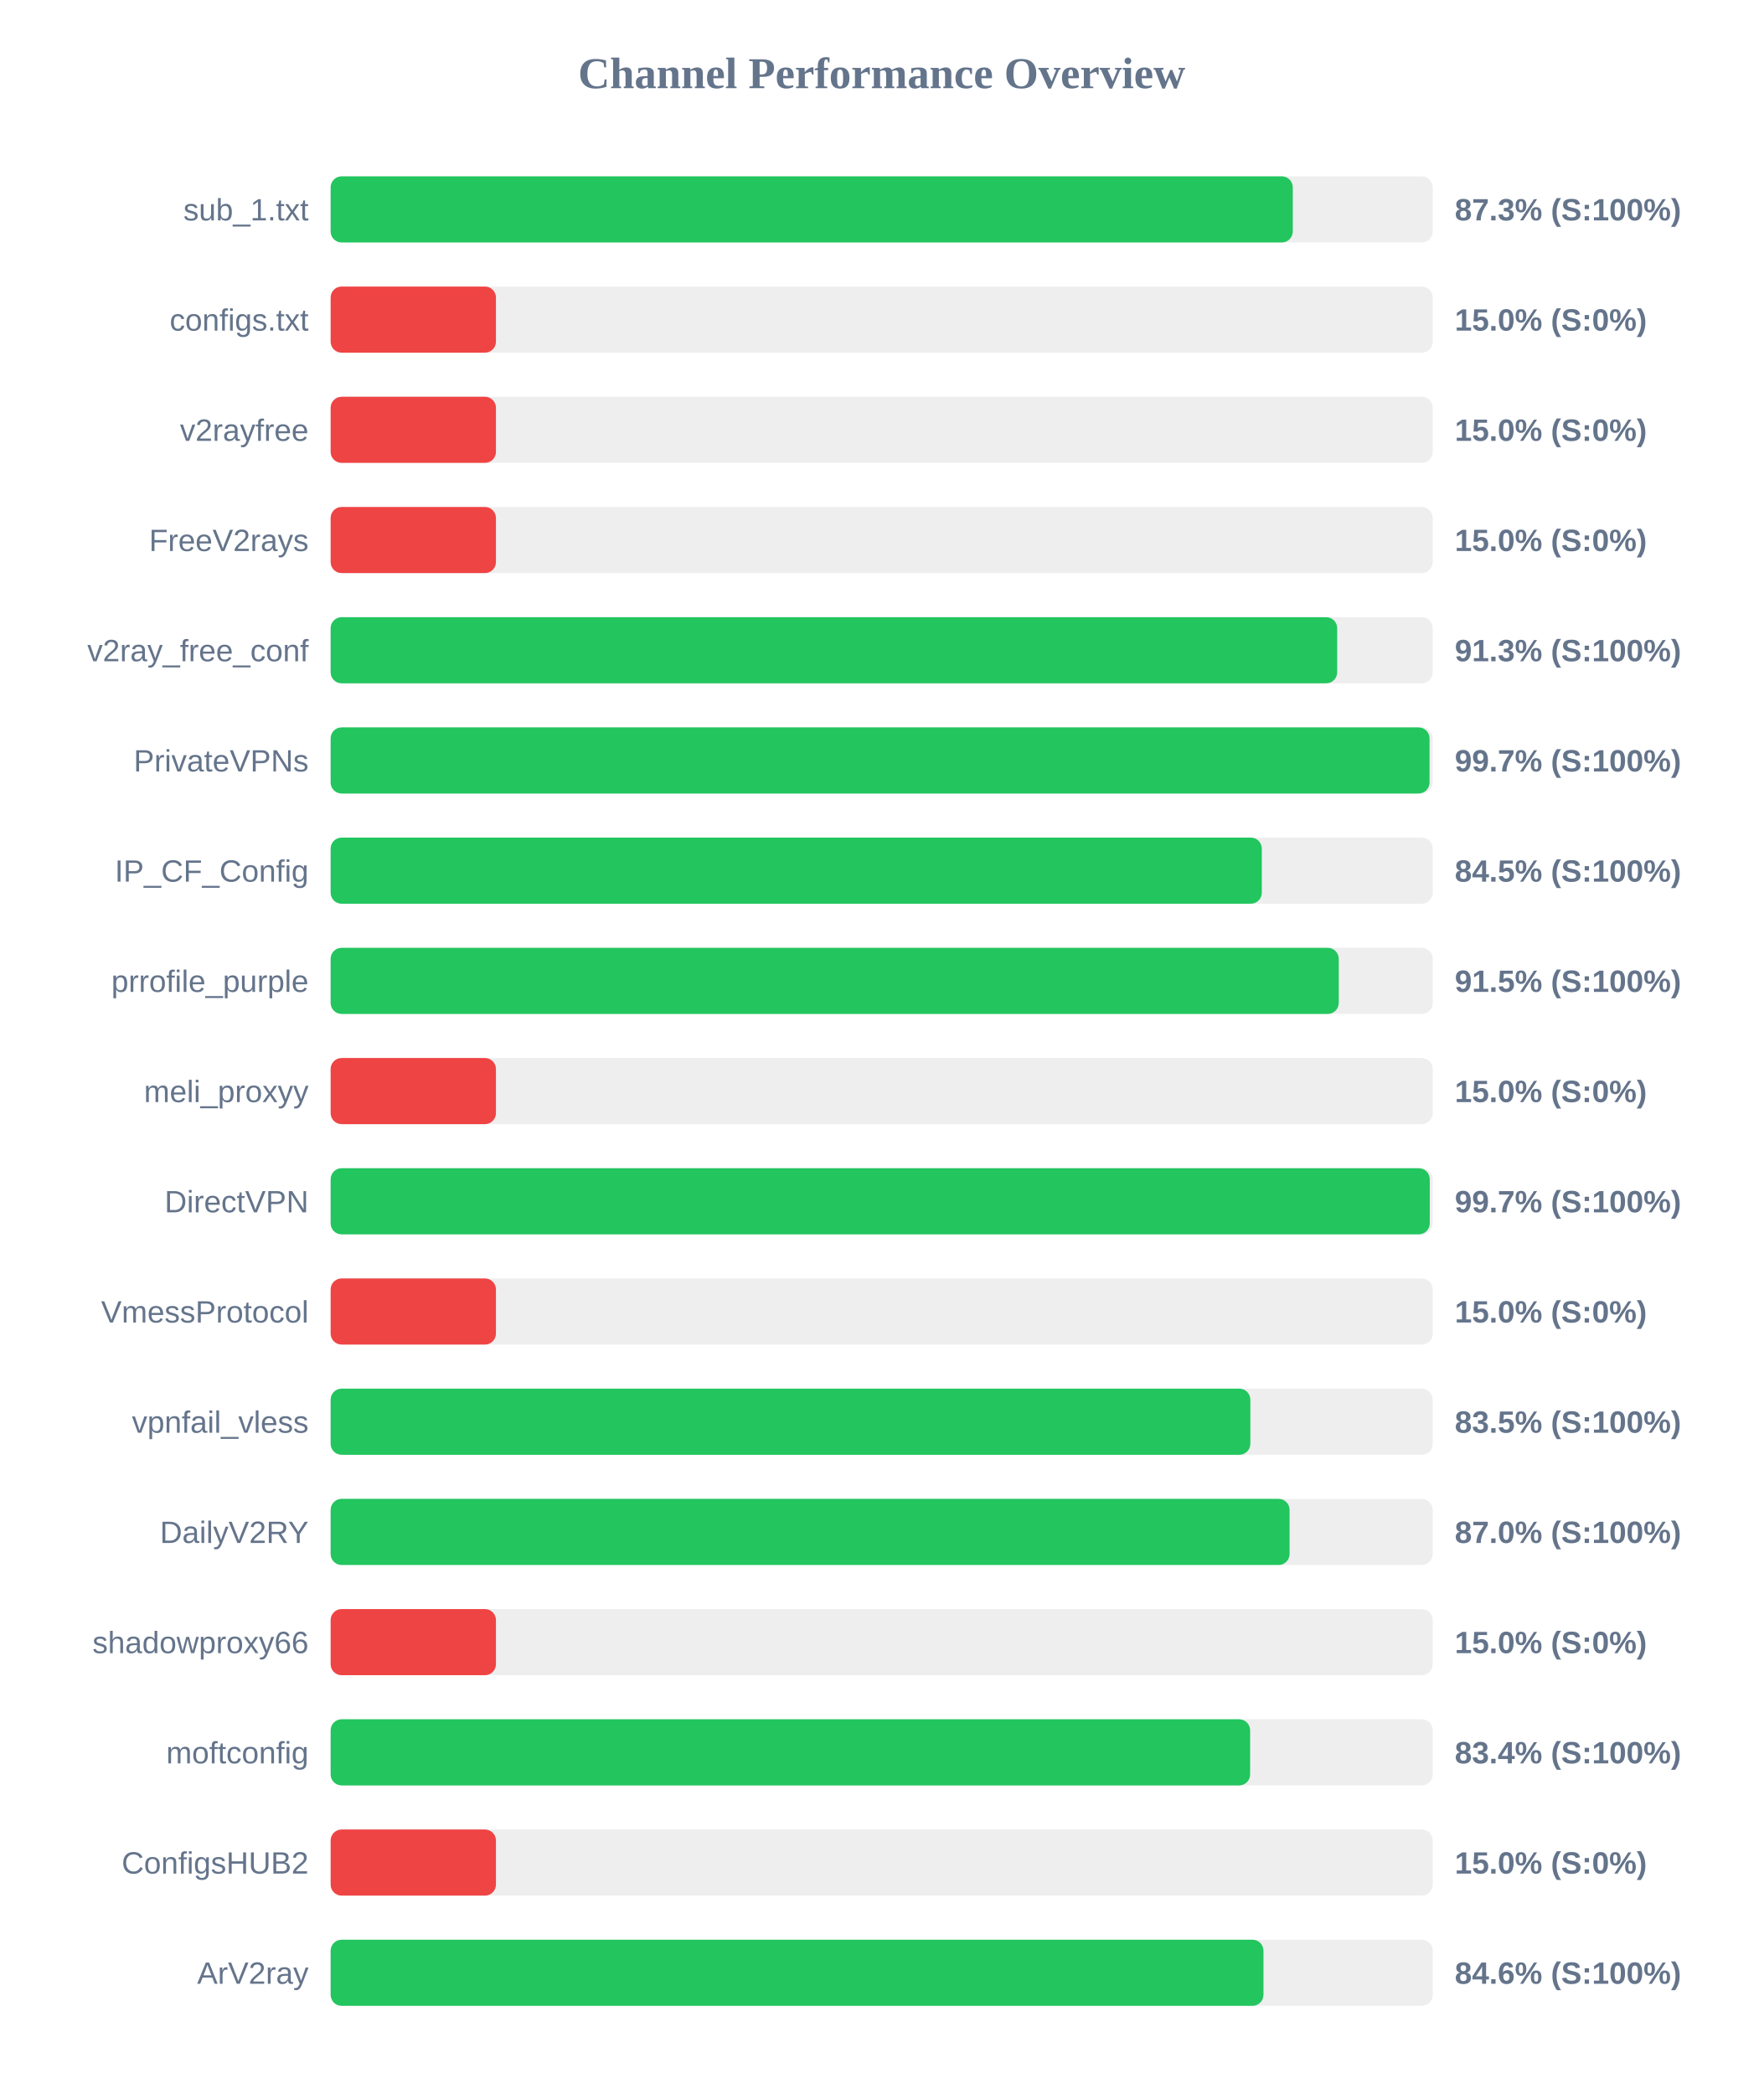
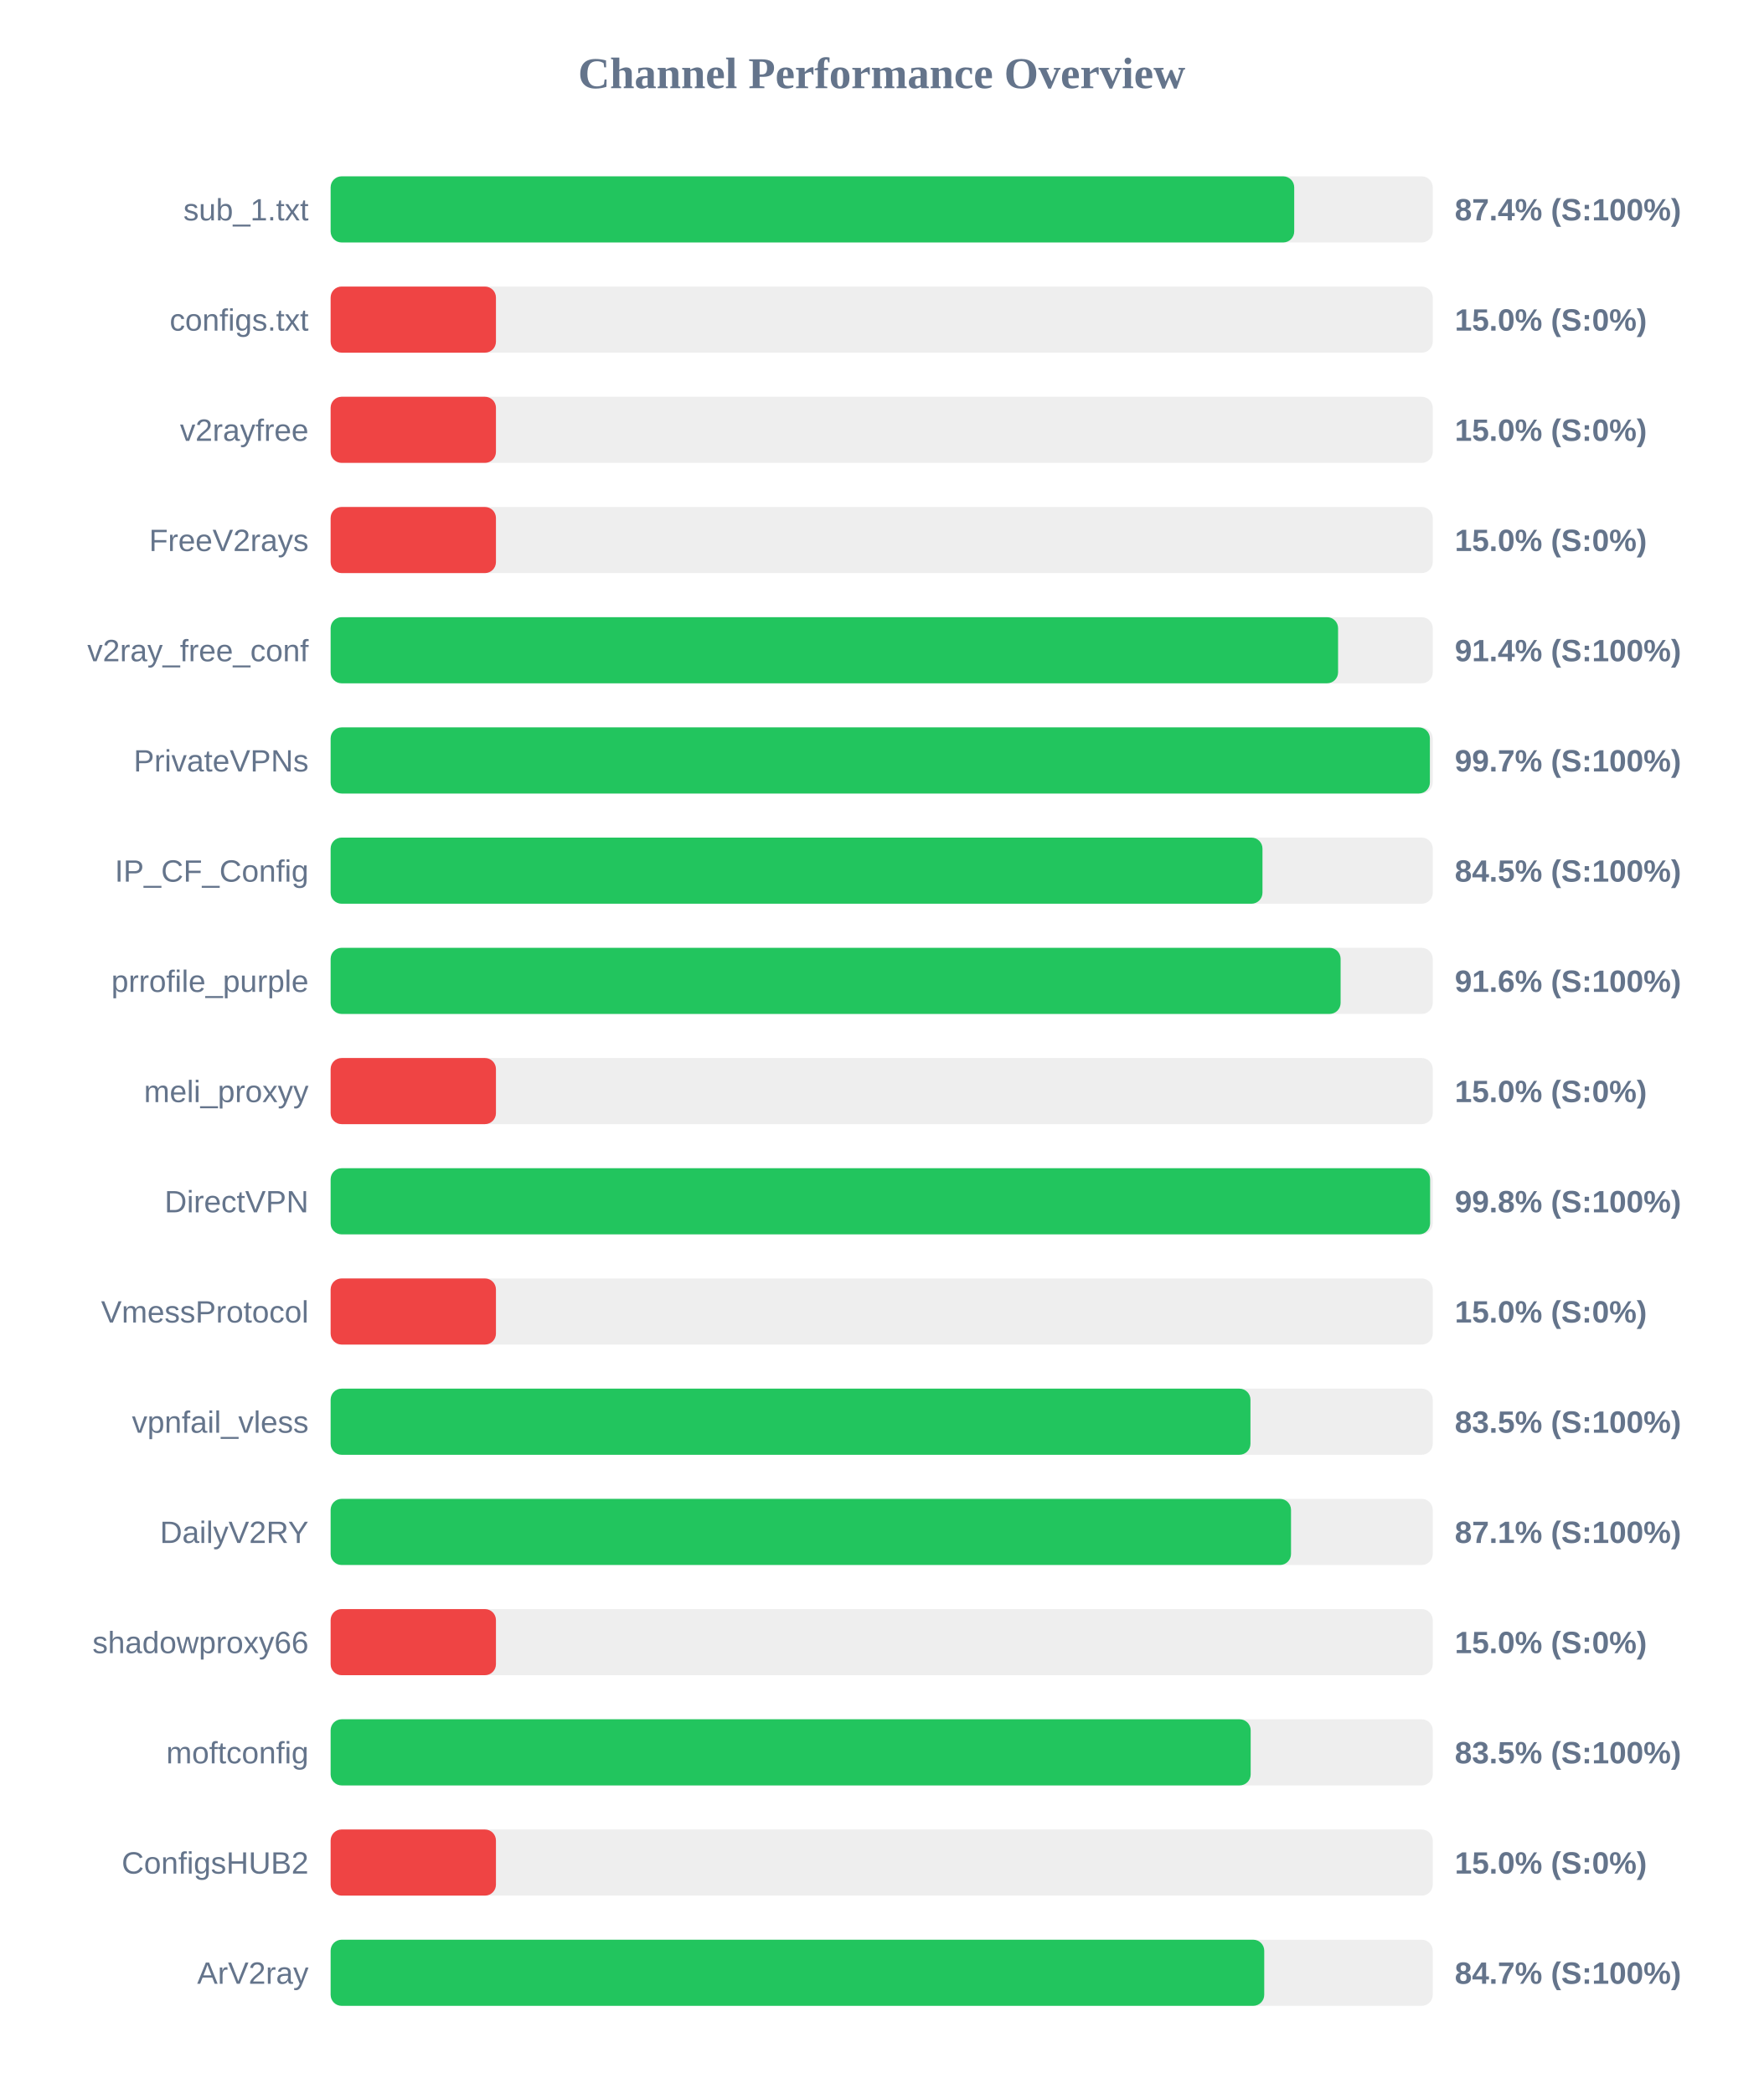
<svg xmlns="http://www.w3.org/2000/svg" width="800" height="950" version="1.1">
  <style>
        .row { font: 14px Arial; fill: #64748b; }
        .score { font: bold 14px Arial; fill: #64748b; }
    </style>
  <text x="400" y="40" text-anchor="middle" font-size="20px" font-weight="bold" fill="#64748b">Channel Performance Overview</text>
  <rect x="150" y="80" width="500" height="30" fill="#eee" rx="5" />
-   <rect x="150" y="80" width="436.5" height="30" fill="#22c55e" rx="5" />
+   <rect x="150" y="80" width="437.15" height="30" fill="#22c55e" rx="5" />
  <text x="140" y="100" text-anchor="end" class="row">sub_1.txt</text>
-   <text x="660" y="100" text-anchor="start" class="score">87.3% (S:100%)</text>
+   <text x="660" y="100" text-anchor="start" class="score">87.4% (S:100%)</text>
  <rect x="150" y="130" width="500" height="30" fill="#eee" rx="5" />
  <rect x="150" y="130" width="75.0" height="30" fill="#ef4444" rx="5" />
  <text x="140" y="150" text-anchor="end" class="row">configs.txt</text>
  <text x="660" y="150" text-anchor="start" class="score">15.0% (S:0%)</text>
  <rect x="150" y="180" width="500" height="30" fill="#eee" rx="5" />
  <rect x="150" y="180" width="75.0" height="30" fill="#ef4444" rx="5" />
  <text x="140" y="200" text-anchor="end" class="row">v2rayfree</text>
  <text x="660" y="200" text-anchor="start" class="score">15.0% (S:0%)</text>
  <rect x="150" y="230" width="500" height="30" fill="#eee" rx="5" />
  <rect x="150" y="230" width="75.0" height="30" fill="#ef4444" rx="5" />
  <text x="140" y="250" text-anchor="end" class="row">FreeV2rays</text>
  <text x="660" y="250" text-anchor="start" class="score">15.0% (S:0%)</text>
  <rect x="150" y="280" width="500" height="30" fill="#eee" rx="5" />
-   <rect x="150" y="280" width="456.65" height="30" fill="#22c55e" rx="5" />
+   <rect x="150" y="280" width="457.05" height="30" fill="#22c55e" rx="5" />
  <text x="140" y="300" text-anchor="end" class="row">v2ray_free_conf</text>
-   <text x="660" y="300" text-anchor="start" class="score">91.3% (S:100%)</text>
+   <text x="660" y="300" text-anchor="start" class="score">91.4% (S:100%)</text>
  <rect x="150" y="330" width="500" height="30" fill="#eee" rx="5" />
-   <rect x="150" y="330" width="498.55" height="30" fill="#22c55e" rx="5" />
+   <rect x="150" y="330" width="498.7" height="30" fill="#22c55e" rx="5" />
  <text x="140" y="350" text-anchor="end" class="row">PrivateVPNs</text>
  <text x="660" y="350" text-anchor="start" class="score">99.7% (S:100%)</text>
  <rect x="150" y="380" width="500" height="30" fill="#eee" rx="5" />
-   <rect x="150" y="380" width="422.45" height="30" fill="#22c55e" rx="5" />
+   <rect x="150" y="380" width="422.75" height="30" fill="#22c55e" rx="5" />
  <text x="140" y="400" text-anchor="end" class="row">IP_CF_Config</text>
  <text x="660" y="400" text-anchor="start" class="score">84.5% (S:100%)</text>
  <rect x="150" y="430" width="500" height="30" fill="#eee" rx="5" />
-   <rect x="150" y="430" width="457.35" height="30" fill="#22c55e" rx="5" />
+   <rect x="150" y="430" width="458.2" height="30" fill="#22c55e" rx="5" />
  <text x="140" y="450" text-anchor="end" class="row">prrofile_purple</text>
-   <text x="660" y="450" text-anchor="start" class="score">91.5% (S:100%)</text>
+   <text x="660" y="450" text-anchor="start" class="score">91.6% (S:100%)</text>
  <rect x="150" y="480" width="500" height="30" fill="#eee" rx="5" />
  <rect x="150" y="480" width="75.0" height="30" fill="#ef4444" rx="5" />
  <text x="140" y="500" text-anchor="end" class="row">meli_proxyy</text>
  <text x="660" y="500" text-anchor="start" class="score">15.0% (S:0%)</text>
  <rect x="150" y="530" width="500" height="30" fill="#eee" rx="5" />
-   <rect x="150" y="530" width="498.65" height="30" fill="#22c55e" rx="5" />
+   <rect x="150" y="530" width="498.8" height="30" fill="#22c55e" rx="5" />
  <text x="140" y="550" text-anchor="end" class="row">DirectVPN</text>
-   <text x="660" y="550" text-anchor="start" class="score">99.7% (S:100%)</text>
+   <text x="660" y="550" text-anchor="start" class="score">99.8% (S:100%)</text>
  <rect x="150" y="580" width="500" height="30" fill="#eee" rx="5" />
  <rect x="150" y="580" width="75.0" height="30" fill="#ef4444" rx="5" />
  <text x="140" y="600" text-anchor="end" class="row">VmessProtocol</text>
  <text x="660" y="600" text-anchor="start" class="score">15.0% (S:0%)</text>
  <rect x="150" y="630" width="500" height="30" fill="#eee" rx="5" />
-   <rect x="150" y="630" width="417.25" height="30" fill="#22c55e" rx="5" />
+   <rect x="150" y="630" width="417.3" height="30" fill="#22c55e" rx="5" />
  <text x="140" y="650" text-anchor="end" class="row">vpnfail_vless</text>
  <text x="660" y="650" text-anchor="start" class="score">83.5% (S:100%)</text>
  <rect x="150" y="680" width="500" height="30" fill="#eee" rx="5" />
-   <rect x="150" y="680" width="435.05" height="30" fill="#22c55e" rx="5" />
+   <rect x="150" y="680" width="435.7" height="30" fill="#22c55e" rx="5" />
  <text x="140" y="700" text-anchor="end" class="row">DailyV2RY</text>
-   <text x="660" y="700" text-anchor="start" class="score">87.0% (S:100%)</text>
+   <text x="660" y="700" text-anchor="start" class="score">87.1% (S:100%)</text>
  <rect x="150" y="730" width="500" height="30" fill="#eee" rx="5" />
  <rect x="150" y="730" width="75.0" height="30" fill="#ef4444" rx="5" />
  <text x="140" y="750" text-anchor="end" class="row">shadowproxy66</text>
  <text x="660" y="750" text-anchor="start" class="score">15.0% (S:0%)</text>
  <rect x="150" y="780" width="500" height="30" fill="#eee" rx="5" />
-   <rect x="150" y="780" width="417.15" height="30" fill="#22c55e" rx="5" />
+   <rect x="150" y="780" width="417.4" height="30" fill="#22c55e" rx="5" />
  <text x="140" y="800" text-anchor="end" class="row">moftconfig</text>
-   <text x="660" y="800" text-anchor="start" class="score">83.4% (S:100%)</text>
+   <text x="660" y="800" text-anchor="start" class="score">83.5% (S:100%)</text>
  <rect x="150" y="830" width="500" height="30" fill="#eee" rx="5" />
  <rect x="150" y="830" width="75.0" height="30" fill="#ef4444" rx="5" />
  <text x="140" y="850" text-anchor="end" class="row">ConfigsHUB2</text>
  <text x="660" y="850" text-anchor="start" class="score">15.0% (S:0%)</text>
  <rect x="150" y="880" width="500" height="30" fill="#eee" rx="5" />
-   <rect x="150" y="880" width="423.2" height="30" fill="#22c55e" rx="5" />
+   <rect x="150" y="880" width="423.55" height="30" fill="#22c55e" rx="5" />
  <text x="140" y="900" text-anchor="end" class="row">ArV2ray</text>
-   <text x="660" y="900" text-anchor="start" class="score">84.6% (S:100%)</text>
+   <text x="660" y="900" text-anchor="start" class="score">84.7% (S:100%)</text>
</svg>
